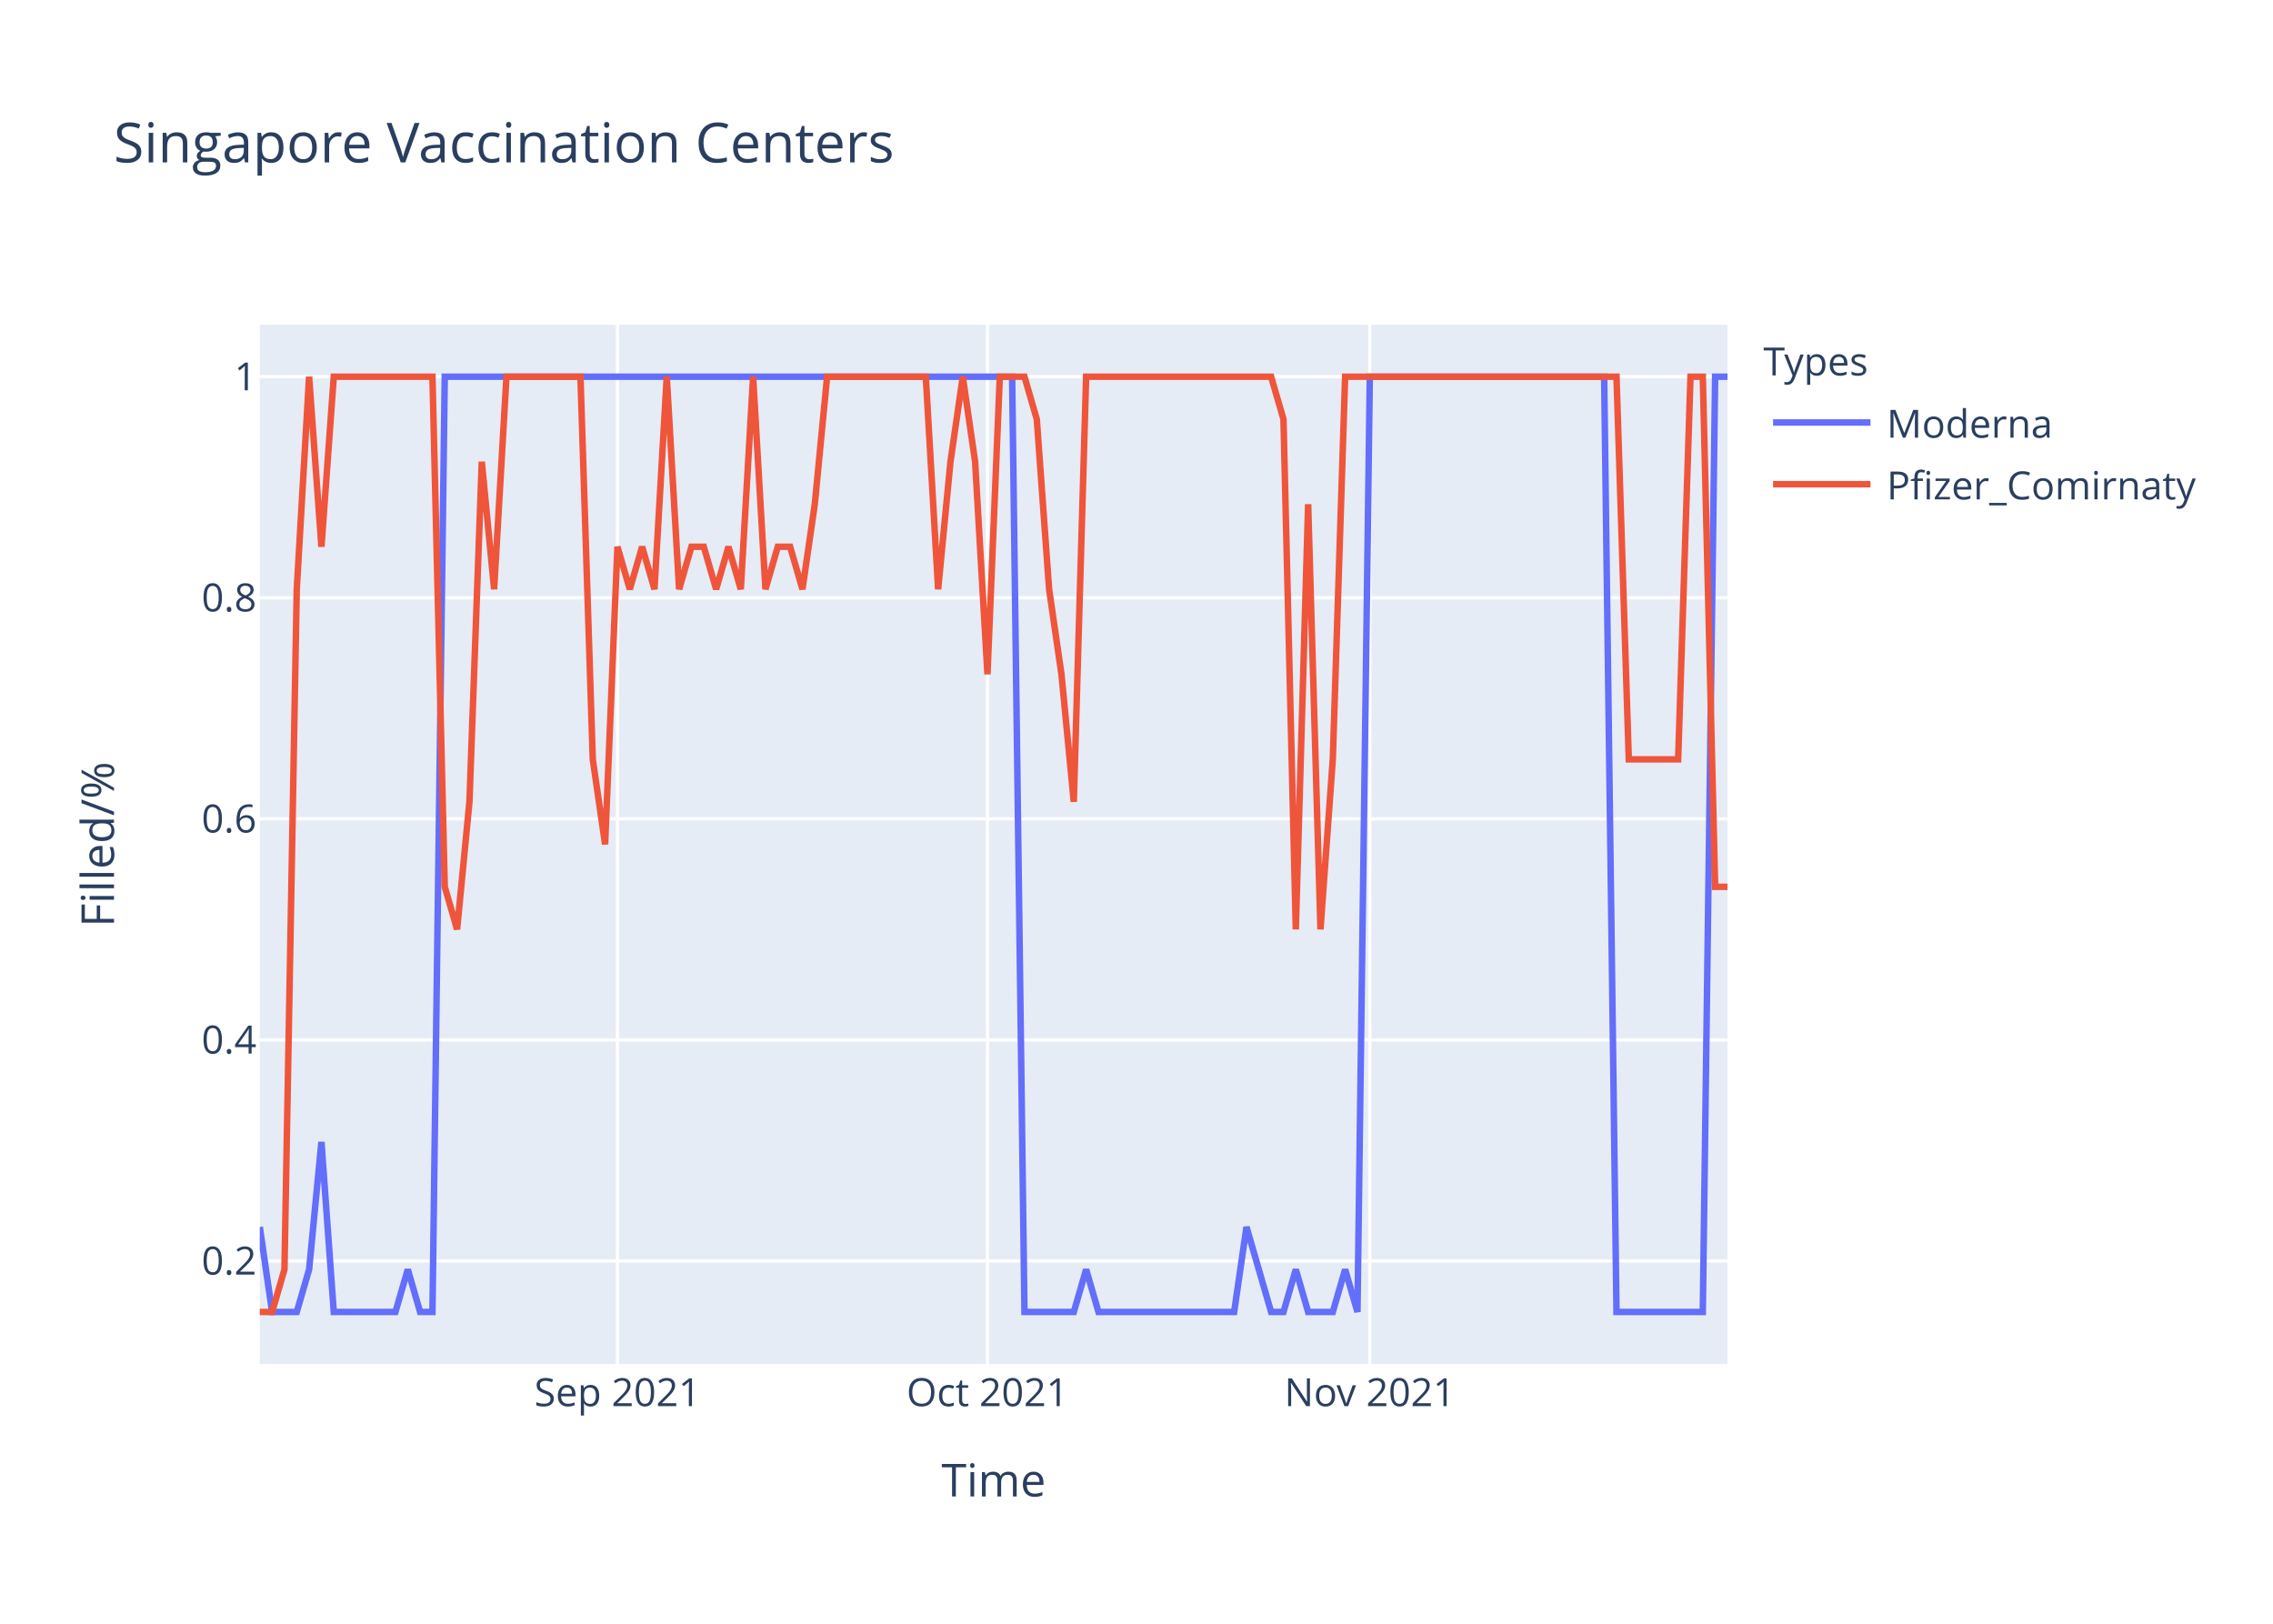
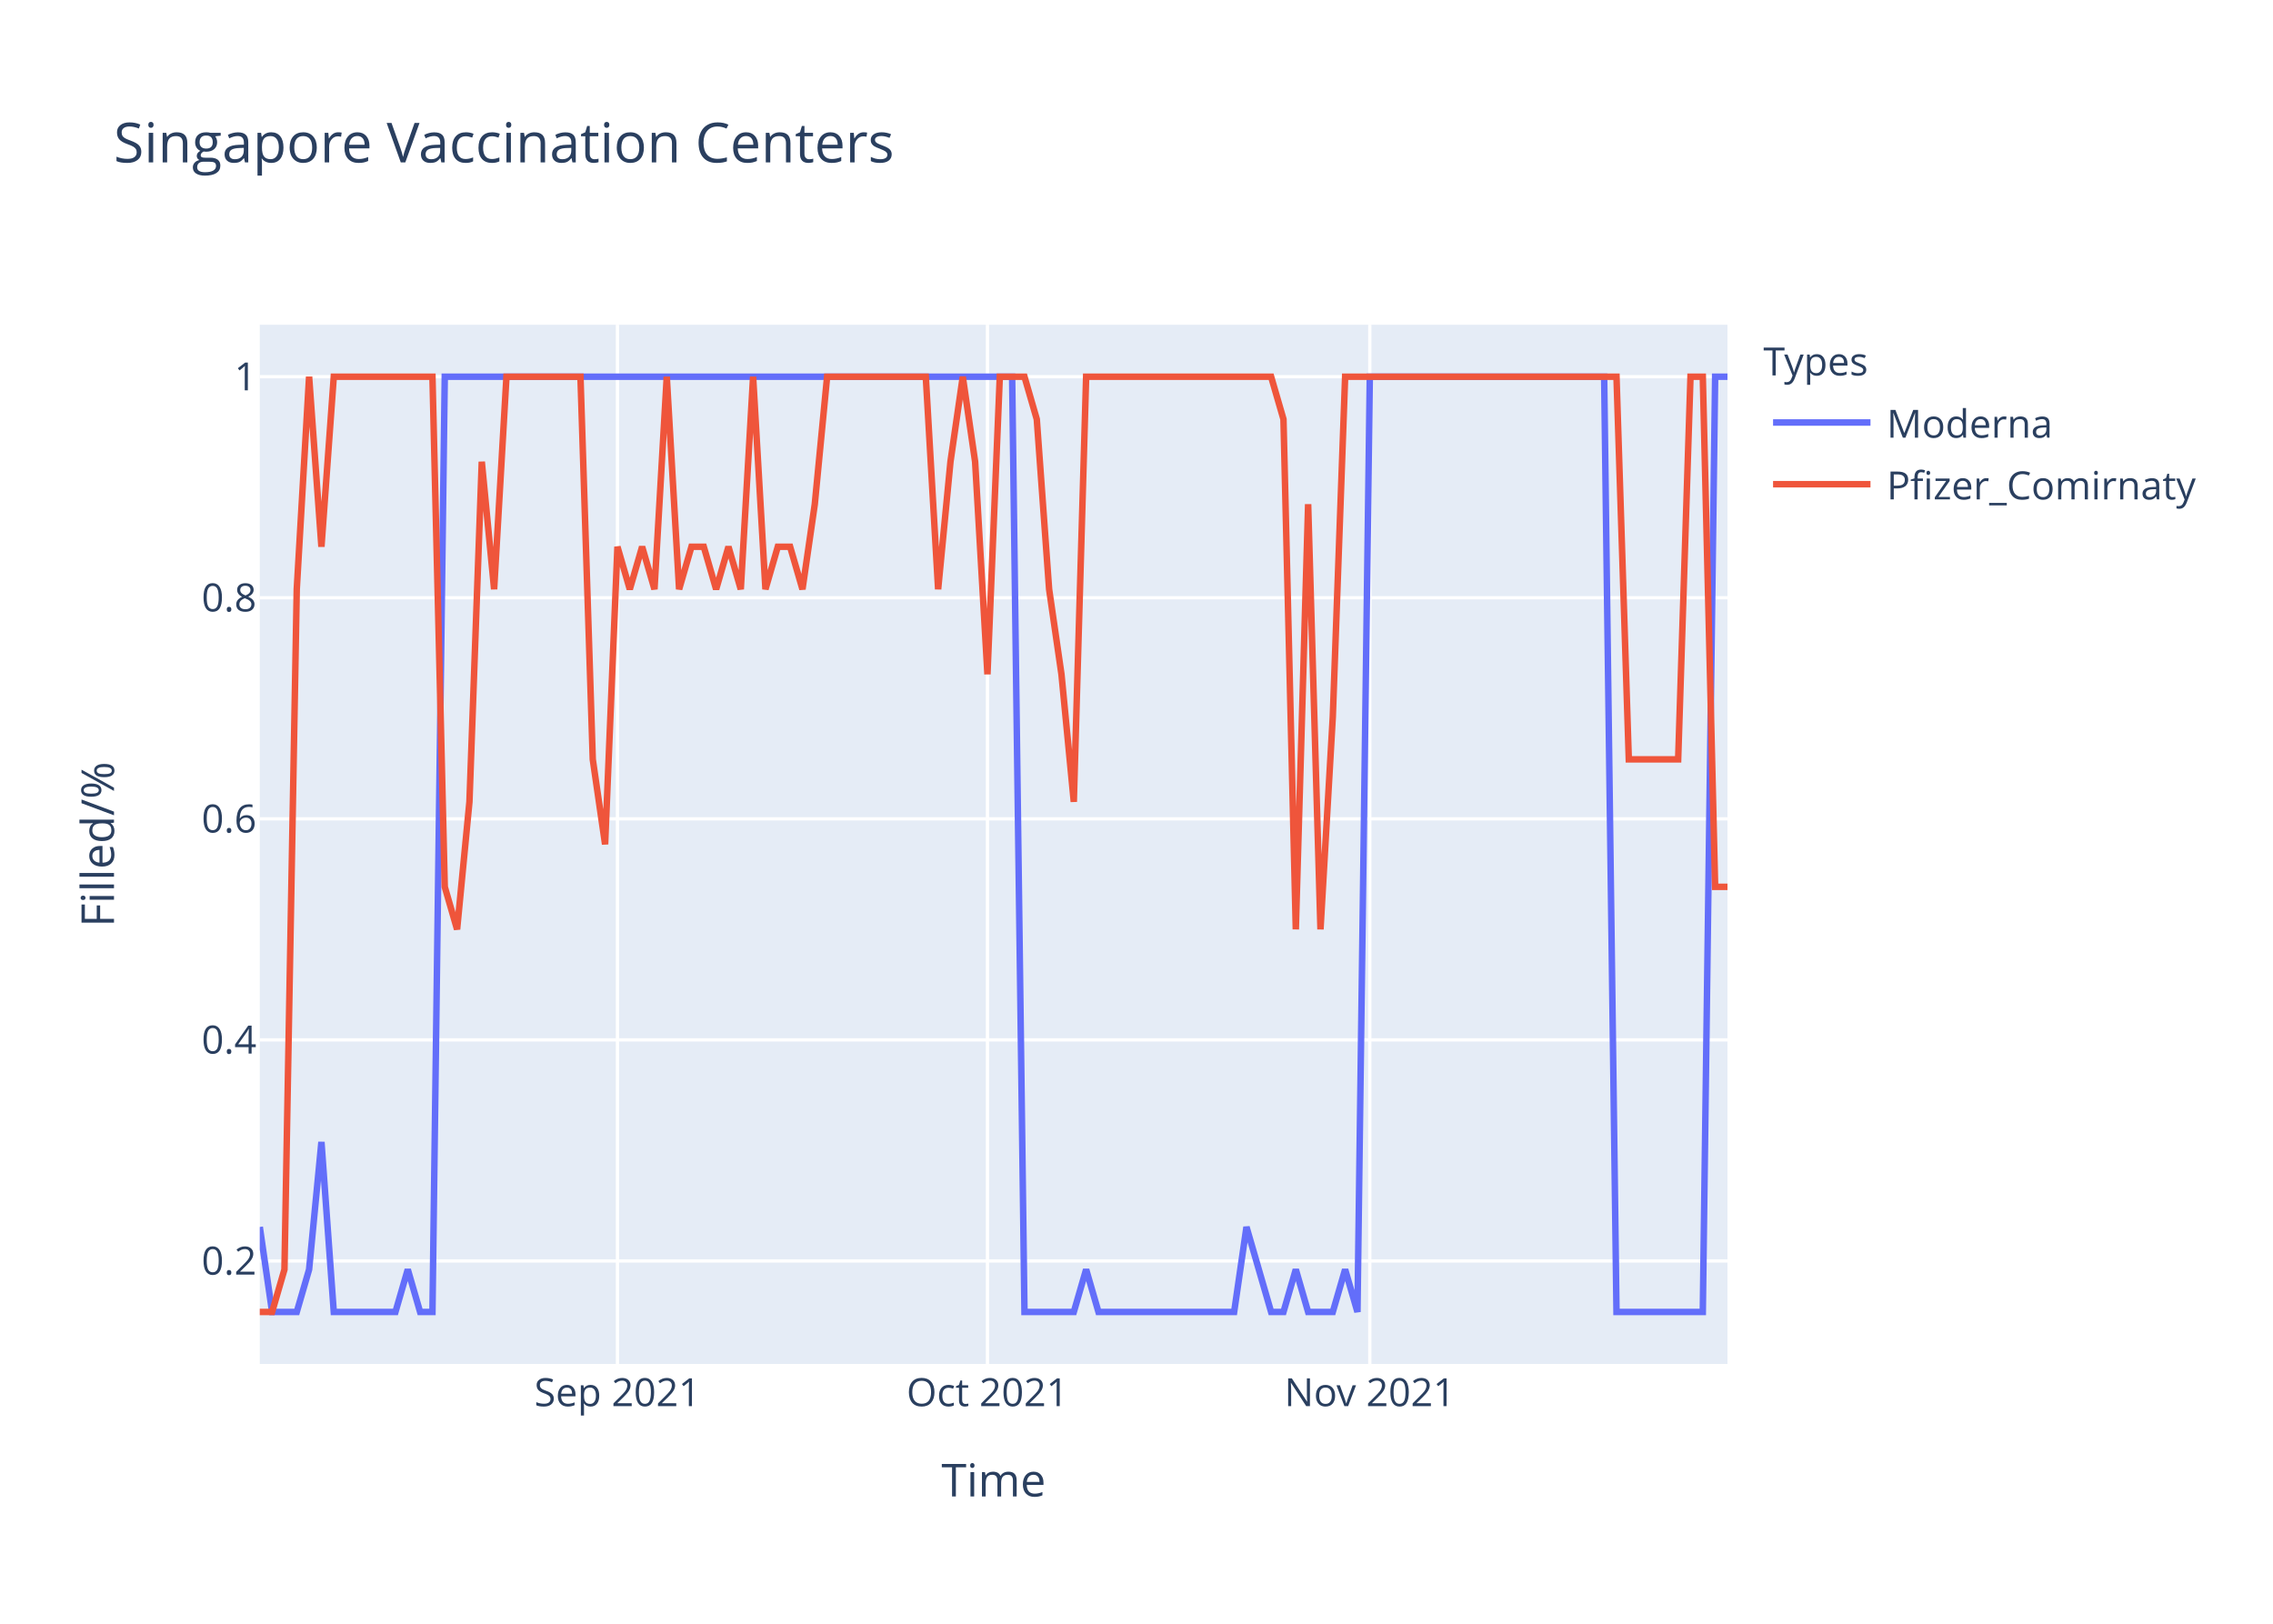
<svg xmlns="http://www.w3.org/2000/svg" class="main-svg" width="700" height="500" style="" viewBox="0 0 700 500">
  <rect x="0" y="0" width="700" height="500" style="fill: rgb(255, 255, 255); fill-opacity: 1;" />
-   <defs id="defs-992049">
+   <defs id="defs-78dcc0">
    <g class="clips">
-       <clipPath id="clip992049xyplot" class="plotclip">
+       <clipPath id="clip78dcc0xyplot" class="plotclip">
        <rect width="452" height="320" />
      </clipPath>
-       <clipPath class="axesclip" id="clip992049x">
+       <clipPath class="axesclip" id="clip78dcc0x">
        <rect x="80" y="0" width="452" height="500" />
      </clipPath>
-       <clipPath class="axesclip" id="clip992049y">
+       <clipPath class="axesclip" id="clip78dcc0y">
        <rect x="0" y="100" width="700" height="320" />
      </clipPath>
-       <clipPath class="axesclip" id="clip992049xy">
+       <clipPath class="axesclip" id="clip78dcc0xy">
        <rect x="80" y="100" width="452" height="320" />
      </clipPath>
    </g>
    <g class="gradients" />
  </defs>
  <g class="bglayer">
    <rect class="bg" x="80" y="100" width="452" height="320" style="fill: rgb(229, 236, 246); fill-opacity: 1; stroke-width: 0;" />
  </g>
  <g class="layer-below">
    <g class="imagelayer" />
    <g class="shapelayer" />
  </g>
  <g class="cartesianlayer">
    <g class="subplot xy">
      <g class="layer-subplot">
        <g class="shapelayer" />
        <g class="imagelayer" />
      </g>
      <g class="gridlayer">
        <g class="x">
          <path class="xgrid crisp" transform="translate(190.15,0)" d="M0,100v320" style="stroke: rgb(255, 255, 255); stroke-opacity: 1; stroke-width: 1px;" />
          <path class="xgrid crisp" transform="translate(304.1,0)" d="M0,100v320" style="stroke: rgb(255, 255, 255); stroke-opacity: 1; stroke-width: 1px;" />
          <path class="xgrid crisp" transform="translate(421.85,0)" d="M0,100v320" style="stroke: rgb(255, 255, 255); stroke-opacity: 1; stroke-width: 1px;" />
        </g>
        <g class="y">
          <path class="ygrid crisp" transform="translate(0,388.29)" d="M80,0h452" style="stroke: rgb(255, 255, 255); stroke-opacity: 1; stroke-width: 1px;" />
          <path class="ygrid crisp" transform="translate(0,320.22)" d="M80,0h452" style="stroke: rgb(255, 255, 255); stroke-opacity: 1; stroke-width: 1px;" />
          <path class="ygrid crisp" transform="translate(0,252.15)" d="M80,0h452" style="stroke: rgb(255, 255, 255); stroke-opacity: 1; stroke-width: 1px;" />
          <path class="ygrid crisp" transform="translate(0,184.07)" d="M80,0h452" style="stroke: rgb(255, 255, 255); stroke-opacity: 1; stroke-width: 1px;" />
          <path class="ygrid crisp" transform="translate(0,116)" d="M80,0h452" style="stroke: rgb(255, 255, 255); stroke-opacity: 1; stroke-width: 1px;" />
        </g>
      </g>
      <g class="zerolinelayer" />
      <path class="xlines-below" />
      <path class="ylines-below" />
      <g class="overlines-below" />
      <g class="xaxislayer-below" />
      <g class="yaxislayer-below" />
      <g class="overaxes-below" />
-       <g class="plot" transform="translate(80,100)" clip-path="url('#clip992049xyplot')">
+       <g class="plot" transform="translate(80,100)" clip-path="url('#clip78dcc0xyplot')">
        <g class="scatterlayer mlayer">
-           <g class="trace scatter trace873ef3" style="stroke-miterlimit: 2; opacity: 1;">
+           <g class="trace scatter trace95d469" style="stroke-miterlimit: 2; opacity: 1;">
            <g class="fills" />
            <g class="errorbars" />
            <g class="lines">
              <path class="js-line" d="M0,277.82L3.8,304L7.6,304L11.39,304L15.19,290.91L18.99,251.64L22.79,304L41.78,304L45.58,290.91L49.38,304L53.18,304L56.97,16L60.77,16L231.7,16L235.5,304L250.69,304L254.49,290.91L258.29,304L262.08,304L300.07,304L303.87,277.82L311.46,304L315.26,304L319.06,290.91L322.86,304L330.45,304L334.25,290.91L338.05,304L341.85,16L414.02,16L417.82,304L444.4,304L448.2,16L452,16" style="vector-effect: non-scaling-stroke; fill: none; stroke: rgb(99, 110, 250); stroke-opacity: 1; stroke-width: 2px; opacity: 1;" />
            </g>
            <g class="points" />
            <g class="text" />
          </g>
-           <g class="trace scatter trace758b4a" style="stroke-miterlimit: 2; opacity: 1;">
+           <g class="trace scatter tracecc31a7" style="stroke-miterlimit: 2; opacity: 1;">
            <g class="fills" />
            <g class="errorbars" />
            <g class="lines">
-               <path class="js-line" d="M0,304L3.8,304L7.6,290.91L11.39,81.45L15.19,16L18.99,68.36L22.79,16L53.18,16L56.97,173.09L60.77,186.18L64.57,146.91L68.37,42.18L72.17,81.45L75.97,16L79.76,16L98.76,16L102.55,133.82L106.35,160L110.15,68.36L113.95,81.45L117.75,68.36L121.55,81.45L125.34,16L129.14,81.45L132.94,68.36L136.74,68.36L140.54,81.45L144.34,68.36L148.13,81.45L151.93,16L155.73,81.45L159.53,68.36L163.33,68.36L167.13,81.45L170.92,55.27L174.72,16L178.52,16L205.11,16L208.91,81.45L212.71,42.18L216.5,16L220.3,42.18L224.1,107.64L227.9,16L231.7,16L235.5,16L239.29,29.09L243.09,81.45L246.89,107.64L250.69,146.91L254.49,16L311.46,16L315.26,29.09L319.06,186.18L322.86,55.27L326.66,186.18L330.45,133.82L334.25,16L338.05,16L417.82,16L421.61,133.82L436.81,133.82L440.61,16L444.4,16L448.2,173.09L452,173.09" style="vector-effect: non-scaling-stroke; fill: none; stroke: rgb(239, 85, 59); stroke-opacity: 1; stroke-width: 2px; opacity: 1;" />
+               <path class="js-line" d="M0,304L3.8,304L7.6,290.91L11.39,81.45L15.19,16L18.99,68.36L22.79,16L53.18,16L56.97,173.09L60.77,186.18L64.57,146.91L68.37,42.18L72.17,81.45L75.97,16L79.76,16L98.76,16L102.55,133.82L106.35,160L110.15,68.36L113.95,81.45L117.75,68.36L121.55,81.45L125.34,16L129.14,81.45L132.94,68.36L136.74,68.36L140.54,81.45L144.34,68.36L148.13,81.45L151.93,16L155.73,81.45L159.53,68.36L163.33,68.36L167.13,81.45L170.92,55.27L174.72,16L178.52,16L205.11,16L208.91,81.45L212.71,42.18L216.5,16L220.3,42.18L224.1,107.64L227.9,16L231.7,16L235.5,16L239.29,29.09L243.09,81.45L246.89,107.64L250.69,146.91L254.49,16L311.46,16L315.26,29.09L319.06,186.18L322.86,55.27L326.66,186.18L330.45,120.73L334.25,16L338.05,16L417.82,16L421.61,133.82L436.81,133.82L440.61,16L444.4,16L448.2,173.09L452,173.09" style="vector-effect: non-scaling-stroke; fill: none; stroke: rgb(239, 85, 59); stroke-opacity: 1; stroke-width: 2px; opacity: 1;" />
            </g>
            <g class="points" />
            <g class="text" />
          </g>
        </g>
      </g>
      <g class="overplot" />
      <path class="xlines-above crisp" d="M0,0" style="fill: none;" />
      <path class="ylines-above crisp" d="M0,0" style="fill: none;" />
      <g class="overlines-above" />
      <g class="xaxislayer-above">
        <g class="xtick">
          <text text-anchor="middle" x="0" y="433" transform="translate(190.15,0)" style="font-family: 'Open Sans', verdana, arial, sans-serif; font-size: 12px; fill: rgb(42, 63, 95); fill-opacity: 1; white-space: pre;">Sep 2021</text>
        </g>
        <g class="xtick">
          <text text-anchor="middle" x="0" y="433" transform="translate(304.1,0)" style="font-family: 'Open Sans', verdana, arial, sans-serif; font-size: 12px; fill: rgb(42, 63, 95); fill-opacity: 1; white-space: pre;">Oct 2021</text>
        </g>
        <g class="xtick">
          <text text-anchor="middle" x="0" y="433" transform="translate(421.85,0)" style="font-family: 'Open Sans', verdana, arial, sans-serif; font-size: 12px; fill: rgb(42, 63, 95); fill-opacity: 1; white-space: pre;">Nov 2021</text>
        </g>
      </g>
      <g class="yaxislayer-above">
        <g class="ytick">
          <text text-anchor="end" x="79" y="4.2" transform="translate(0,388.29)" style="font-family: 'Open Sans', verdana, arial, sans-serif; font-size: 12px; fill: rgb(42, 63, 95); fill-opacity: 1; white-space: pre;">0.2</text>
        </g>
        <g class="ytick">
          <text text-anchor="end" x="79" y="4.2" transform="translate(0,320.22)" style="font-family: 'Open Sans', verdana, arial, sans-serif; font-size: 12px; fill: rgb(42, 63, 95); fill-opacity: 1; white-space: pre;">0.4</text>
        </g>
        <g class="ytick">
          <text text-anchor="end" x="79" y="4.2" transform="translate(0,252.15)" style="font-family: 'Open Sans', verdana, arial, sans-serif; font-size: 12px; fill: rgb(42, 63, 95); fill-opacity: 1; white-space: pre;">0.6</text>
        </g>
        <g class="ytick">
          <text text-anchor="end" x="79" y="4.2" transform="translate(0,184.07)" style="font-family: 'Open Sans', verdana, arial, sans-serif; font-size: 12px; fill: rgb(42, 63, 95); fill-opacity: 1; white-space: pre;">0.8</text>
        </g>
        <g class="ytick">
          <text text-anchor="end" x="79" y="4.2" transform="translate(0,116)" style="font-family: 'Open Sans', verdana, arial, sans-serif; font-size: 12px; fill: rgb(42, 63, 95); fill-opacity: 1; white-space: pre;">1</text>
        </g>
      </g>
      <g class="overaxes-above" />
    </g>
  </g>
  <g class="polarlayer" />
  <g class="ternarylayer" />
  <g class="geolayer" />
  <g class="funnelarealayer" />
  <g class="pielayer" />
  <g class="treemaplayer" />
  <g class="sunburstlayer" />
  <g class="glimages" />
-   <defs id="topdefs-992049">
+   <defs id="topdefs-78dcc0">
    <g class="clips" />
-     <clipPath id="legend992049">
+     <clipPath id="legend78dcc0">
      <rect width="147" height="64" x="0" y="0" />
    </clipPath>
  </defs>
  <g class="layer-above">
    <g class="imagelayer" />
    <g class="shapelayer" />
  </g>
  <g class="infolayer">
    <g class="legend" pointer-events="all" transform="translate(541.04,100)">
      <rect class="bg" shape-rendering="crispEdges" width="147" height="64" x="0" y="0" style="stroke: rgb(68, 68, 68); stroke-opacity: 1; fill: rgb(255, 255, 255); fill-opacity: 1; stroke-width: 0px;" />
-       <g class="scrollbox" transform="" clip-path="url('#legend992049')">
+       <g class="scrollbox" transform="" clip-path="url('#legend78dcc0')">
        <text class="legendtitletext" text-anchor="start" x="2" y="15.6" style="font-family: 'Open Sans', verdana, arial, sans-serif; font-size: 12px; fill: rgb(42, 63, 95); fill-opacity: 1; white-space: pre;">Types</text>
        <g class="groups" transform="">
          <g class="traces" transform="translate(0,30.1)" style="opacity: 1;">
            <text class="legendtext" text-anchor="start" x="40" y="4.68" style="font-family: 'Open Sans', verdana, arial, sans-serif; font-size: 12px; fill: rgb(42, 63, 95); fill-opacity: 1; white-space: pre;">Moderna</text>
            <g class="layers" style="opacity: 1;">
              <g class="legendfill" />
              <g class="legendlines">
                <path class="js-line" d="M5,0h30" style="fill: none; stroke: rgb(99, 110, 250); stroke-opacity: 1; stroke-width: 2px;" />
              </g>
              <g class="legendsymbols">
                <g class="legendpoints" />
              </g>
            </g>
            <rect class="legendtoggle" x="0" y="-9.5" width="141.656" height="19" style="fill: rgb(0, 0, 0); fill-opacity: 0;" />
          </g>
        </g>
        <g class="groups" transform="">
          <g class="traces" transform="translate(0,49.1)" style="opacity: 1;">
            <text class="legendtext" text-anchor="start" x="40" y="4.68" style="font-family: 'Open Sans', verdana, arial, sans-serif; font-size: 12px; fill: rgb(42, 63, 95); fill-opacity: 1; white-space: pre;">Pfizer_Comirnaty</text>
            <g class="layers" style="opacity: 1;">
              <g class="legendfill" />
              <g class="legendlines">
                <path class="js-line" d="M5,0h30" style="fill: none; stroke: rgb(239, 85, 59); stroke-opacity: 1; stroke-width: 2px;" />
              </g>
              <g class="legendsymbols">
                <g class="legendpoints" />
              </g>
            </g>
            <rect class="legendtoggle" x="0" y="-9.5" width="141.656" height="19" style="fill: rgb(0, 0, 0); fill-opacity: 0;" />
          </g>
        </g>
      </g>
      <rect class="scrollbar" rx="20" ry="3" width="0" height="0" x="0" y="0" style="fill: rgb(128, 139, 164); fill-opacity: 1;" />
    </g>
    <g class="g-gtitle">
      <text class="gtitle" x="35" y="50" text-anchor="start" dy="0em" style="font-family: 'Open Sans', verdana, arial, sans-serif; font-size: 17px; fill: rgb(42, 63, 95); opacity: 1; font-weight: normal; white-space: pre;">Singapore Vaccination Centers</text>
    </g>
    <g class="g-xtitle">
      <text class="xtitle" x="306" y="460.8" text-anchor="middle" style="font-family: 'Open Sans', verdana, arial, sans-serif; font-size: 14px; fill: rgb(42, 63, 95); opacity: 1; font-weight: normal; white-space: pre;">Time</text>
    </g>
    <g class="g-ytitle">
      <text class="ytitle" transform="rotate(-90,35.10625,260)" x="35.106" y="260" text-anchor="middle" style="font-family: 'Open Sans', verdana, arial, sans-serif; font-size: 14px; fill: rgb(42, 63, 95); opacity: 1; font-weight: normal; white-space: pre;">Filled/%</text>
    </g>
  </g>
</svg>
